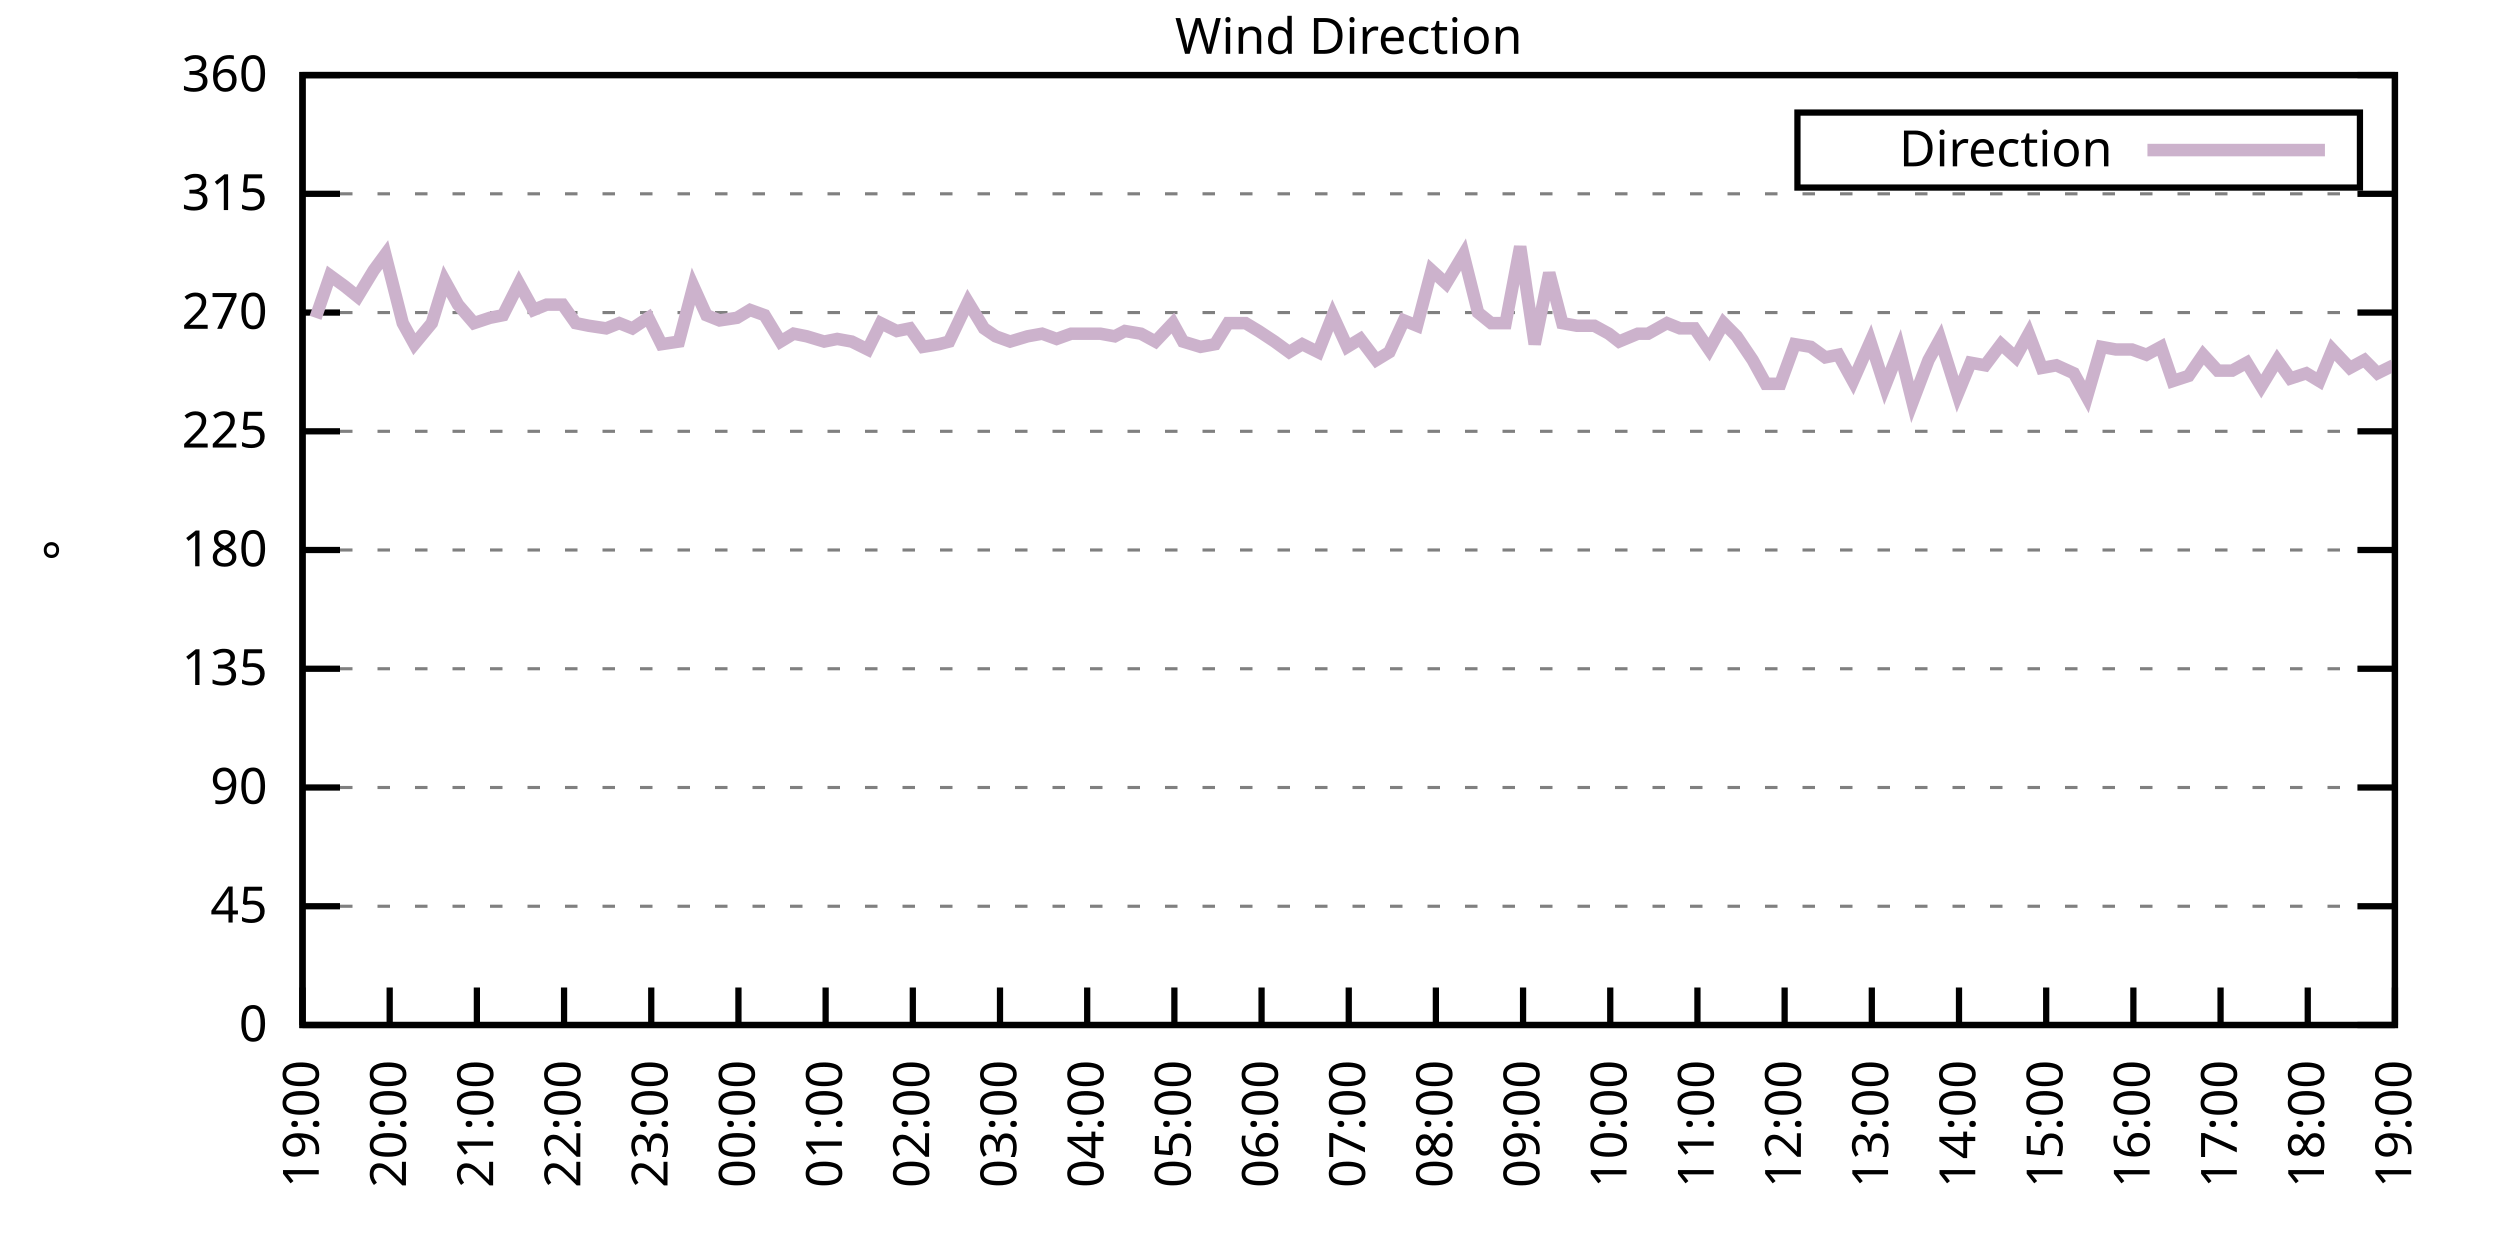
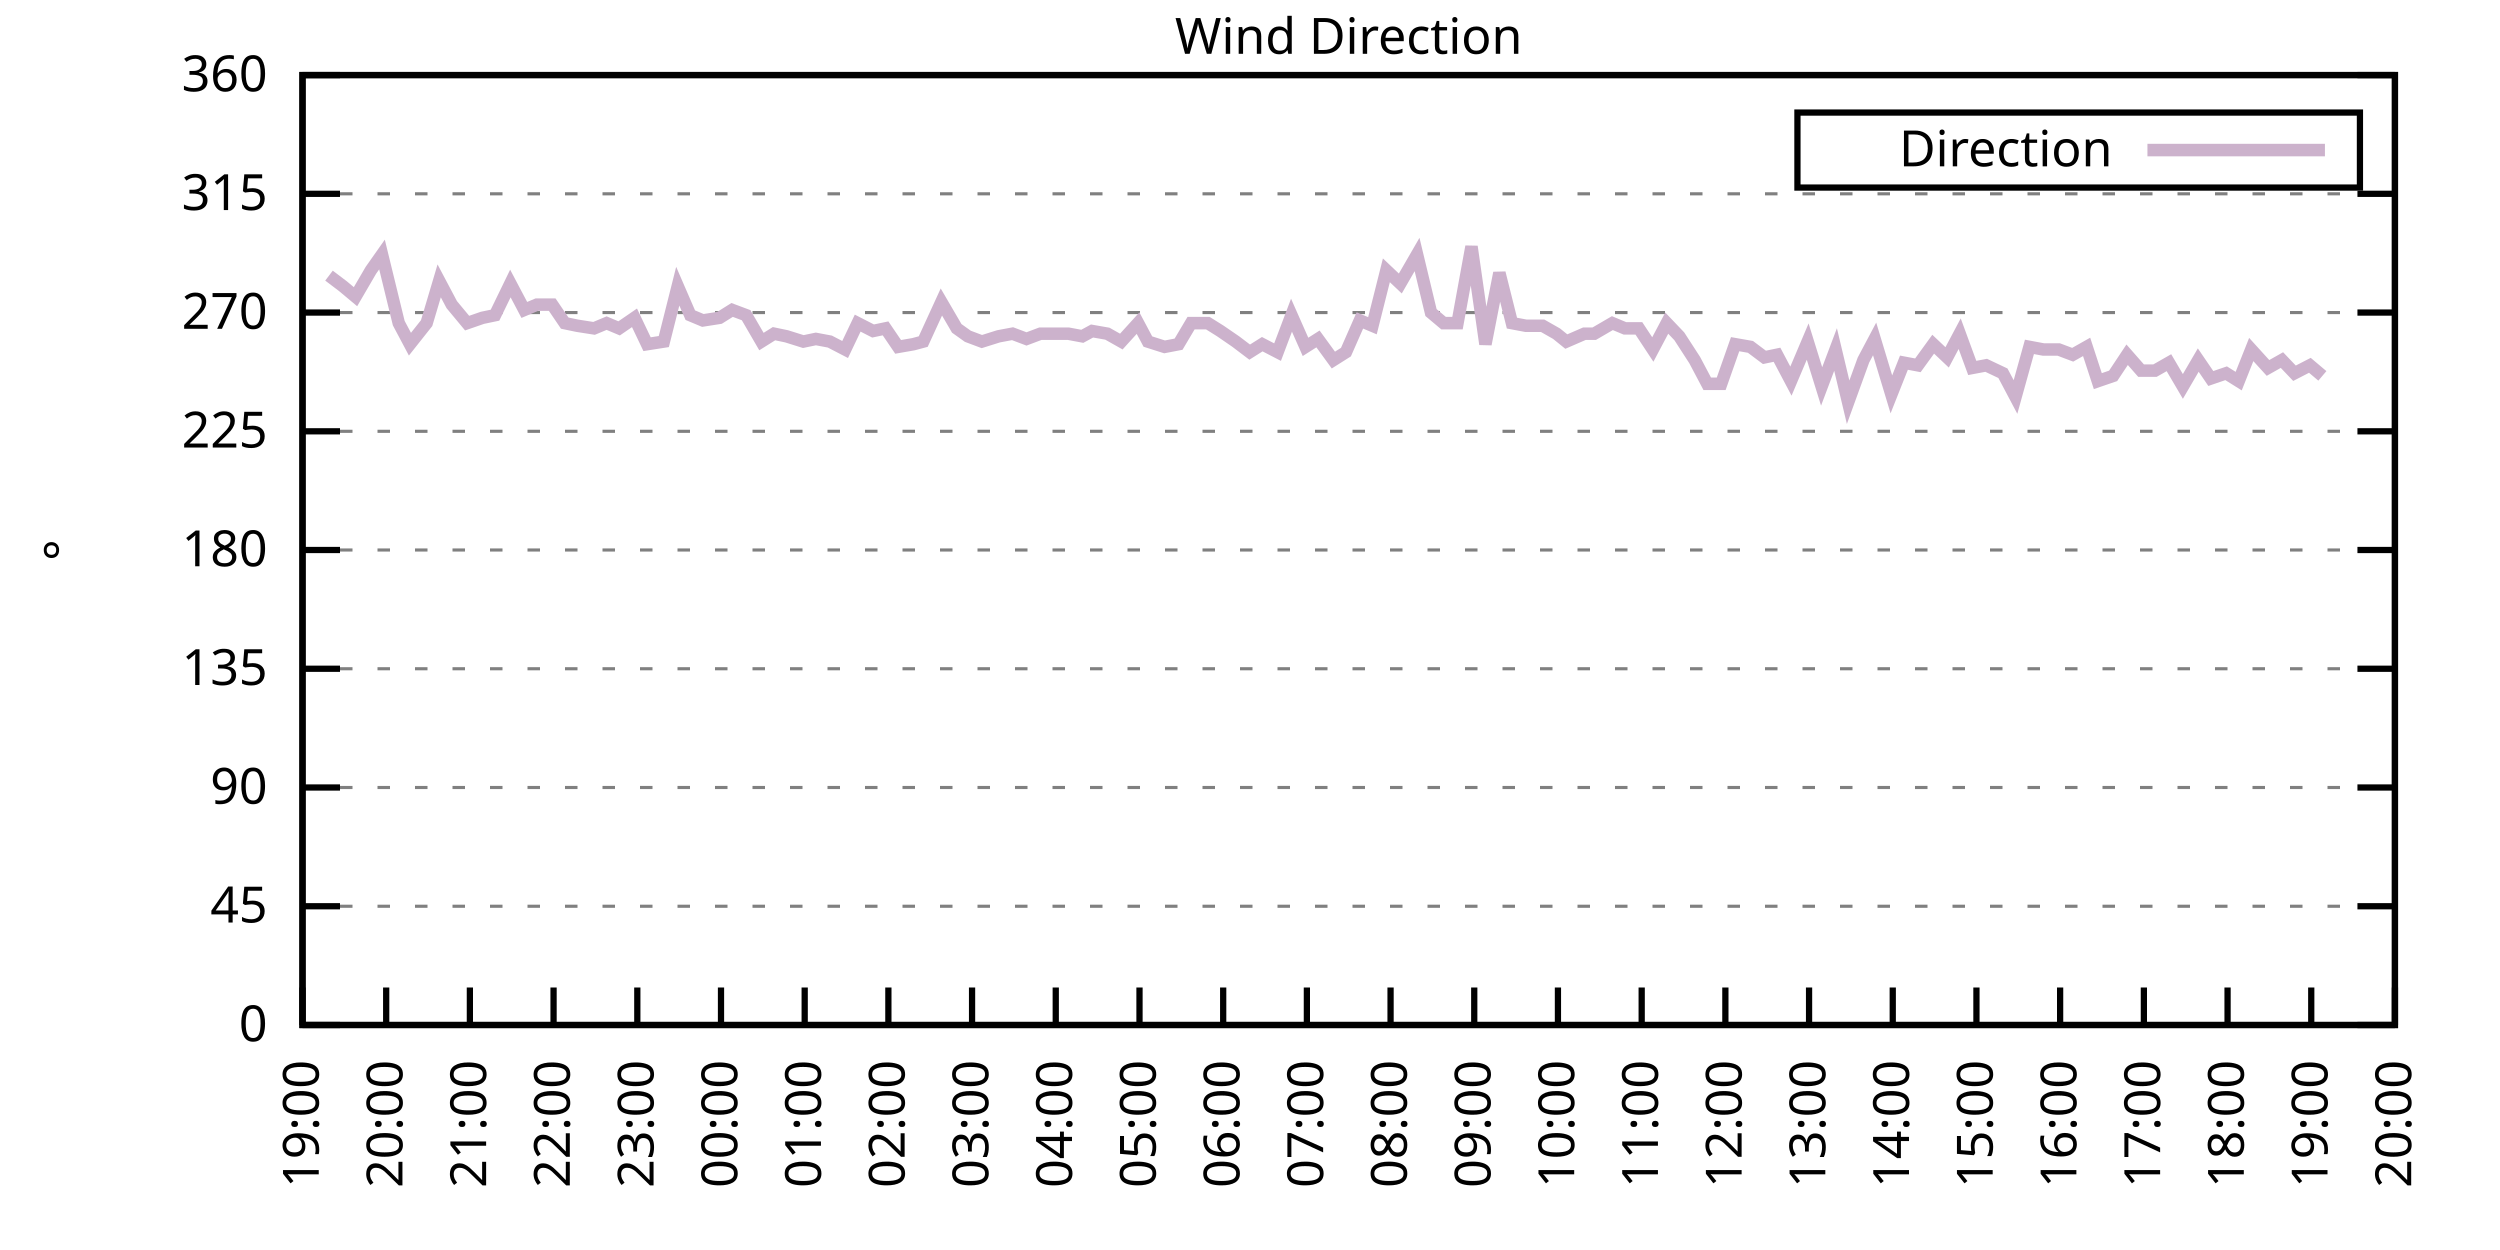
<svg xmlns="http://www.w3.org/2000/svg" xmlns:xlink="http://www.w3.org/1999/xlink" width="400" height="200" viewBox="0 0 400 200">
  <g id="gnuplot_canvas">
    <rect x="0" y="0" width="400" height="200" fill="none" />
    <defs>
      <circle id="gpDot" r="0.5" stroke-width="0.5" stroke="currentColor" />
      <path id="gpPt0" stroke-width="0.333" stroke="currentColor" d="M-1,0 h2 M0,-1 v2" />
      <path id="gpPt1" stroke-width="0.333" stroke="currentColor" d="M-1,-1 L1,1 M1,-1 L-1,1" />
      <path id="gpPt2" stroke-width="0.333" stroke="currentColor" d="M-1,0 L1,0 M0,-1 L0,1 M-1,-1 L1,1 M-1,1 L1,-1" />
      <rect id="gpPt3" stroke-width="0.333" stroke="currentColor" x="-1" y="-1" width="2" height="2" />
      <rect id="gpPt4" stroke-width="0.333" stroke="currentColor" fill="currentColor" x="-1" y="-1" width="2" height="2" />
      <circle id="gpPt5" stroke-width="0.333" stroke="currentColor" cx="0" cy="0" r="1" />
      <use xlink:href="#gpPt5" id="gpPt6" fill="currentColor" stroke="none" />
      <path id="gpPt7" stroke-width="0.333" stroke="currentColor" d="M0,-1.33 L-1.33,0.67 L1.33,0.67 z" />
      <use xlink:href="#gpPt7" id="gpPt8" fill="currentColor" stroke="none" />
      <use xlink:href="#gpPt7" id="gpPt9" stroke="currentColor" transform="rotate(180)" />
      <use xlink:href="#gpPt9" id="gpPt10" fill="currentColor" stroke="none" />
      <use xlink:href="#gpPt3" id="gpPt11" stroke="currentColor" transform="rotate(45)" />
      <use xlink:href="#gpPt11" id="gpPt12" fill="currentColor" stroke="none" />
      <path id="gpPt13" stroke-width="0.333" stroke="currentColor" d="M0,1.330 L1.265,0.411 L0.782,-1.067 L-0.782,-1.076 L-1.265,0.411 z" />
      <use xlink:href="#gpPt13" id="gpPt14" fill="currentColor" stroke="none" />
      <filter id="textbox" filterUnits="objectBoundingBox" x="0" y="0" height="1" width="1">
        <feFlood flood-color="white" flood-opacity="1" result="bgnd" />
        <feComposite in="SourceGraphic" in2="bgnd" operator="atop" />
      </filter>
      <filter id="greybox" filterUnits="objectBoundingBox" x="0" y="0" height="1" width="1">
        <feFlood flood-color="lightgrey" flood-opacity="1" result="grey" />
        <feComposite in="SourceGraphic" in2="grey" operator="atop" />
      </filter>
    </defs>
    <g fill="none" color="white" stroke="currentColor" stroke-width="1.00" stroke-linecap="butt" stroke-linejoin="miter">
</g>
    <g fill="none" color="black" stroke="currentColor" stroke-width="1.00" stroke-linecap="butt" stroke-linejoin="miter">
      <g stroke="none" shape-rendering="crispEdges">
        <polygon fill="rgb(255, 255, 255)" points="48.40,164.00 383.18,164.00 383.18,12.02 48.40,12.02 " />
      </g>
    </g>
    <g fill="none" color="black" stroke="currentColor" stroke-width="1.00" stroke-linecap="butt" stroke-linejoin="miter">
</g>
    <g fill="none" color="black" stroke="black" stroke-width="0.50" stroke-linecap="butt" stroke-linejoin="miter">
</g>
    <g fill="none" color="gray" stroke="currentColor" stroke-width="0.50" stroke-linecap="butt" stroke-linejoin="miter">
      <path stroke="gray" stroke-dasharray="2,4" class="gridline" d="M48.40,164.00 L383.19,164.00  " />
    </g>
    <g fill="none" color="gray" stroke="gray" stroke-width="1.00" stroke-linecap="butt" stroke-linejoin="miter">
</g>
    <g fill="none" color="black" stroke="currentColor" stroke-width="1.00" stroke-linecap="butt" stroke-linejoin="miter">
      <path stroke="black" d="M48.40,164.00 L54.40,164.00 M383.19,164.00 L377.19,164.00  " />
      <g transform="translate(42.80,166.60)" stroke="none" fill="black" font-family="Sans" font-size="8.00" text-anchor="end">
        <text>
          <tspan font-family="Sans"> 0</tspan>
        </text>
      </g>
    </g>
    <g fill="none" color="black" stroke="currentColor" stroke-width="1.00" stroke-linecap="butt" stroke-linejoin="miter">
</g>
    <g fill="none" color="black" stroke="black" stroke-width="0.50" stroke-linecap="butt" stroke-linejoin="miter">
</g>
    <g fill="none" color="gray" stroke="currentColor" stroke-width="0.50" stroke-linecap="butt" stroke-linejoin="miter">
      <path stroke="gray" stroke-dasharray="2,4" class="gridline" d="M48.40,145.00 L383.19,145.00  " />
    </g>
    <g fill="none" color="gray" stroke="gray" stroke-width="1.00" stroke-linecap="butt" stroke-linejoin="miter">
</g>
    <g fill="none" color="black" stroke="currentColor" stroke-width="1.00" stroke-linecap="butt" stroke-linejoin="miter">
      <path stroke="black" d="M48.40,145.00 L54.40,145.00 M383.19,145.00 L377.19,145.00  " />
      <g transform="translate(42.80,147.60)" stroke="none" fill="black" font-family="Sans" font-size="8.00" text-anchor="end">
        <text>
          <tspan font-family="Sans"> 45</tspan>
        </text>
      </g>
    </g>
    <g fill="none" color="black" stroke="currentColor" stroke-width="1.00" stroke-linecap="butt" stroke-linejoin="miter">
</g>
    <g fill="none" color="black" stroke="black" stroke-width="0.50" stroke-linecap="butt" stroke-linejoin="miter">
</g>
    <g fill="none" color="gray" stroke="currentColor" stroke-width="0.50" stroke-linecap="butt" stroke-linejoin="miter">
      <path stroke="gray" stroke-dasharray="2,4" class="gridline" d="M48.40,126.00 L383.19,126.00  " />
    </g>
    <g fill="none" color="gray" stroke="gray" stroke-width="1.00" stroke-linecap="butt" stroke-linejoin="miter">
</g>
    <g fill="none" color="black" stroke="currentColor" stroke-width="1.00" stroke-linecap="butt" stroke-linejoin="miter">
      <path stroke="black" d="M48.40,126.00 L54.40,126.00 M383.19,126.00 L377.19,126.00  " />
      <g transform="translate(42.80,128.60)" stroke="none" fill="black" font-family="Sans" font-size="8.00" text-anchor="end">
        <text>
          <tspan font-family="Sans"> 90</tspan>
        </text>
      </g>
    </g>
    <g fill="none" color="black" stroke="currentColor" stroke-width="1.00" stroke-linecap="butt" stroke-linejoin="miter">
</g>
    <g fill="none" color="black" stroke="black" stroke-width="0.50" stroke-linecap="butt" stroke-linejoin="miter">
</g>
    <g fill="none" color="gray" stroke="currentColor" stroke-width="0.50" stroke-linecap="butt" stroke-linejoin="miter">
      <path stroke="gray" stroke-dasharray="2,4" class="gridline" d="M48.40,107.00 L383.19,107.00  " />
    </g>
    <g fill="none" color="gray" stroke="gray" stroke-width="1.00" stroke-linecap="butt" stroke-linejoin="miter">
</g>
    <g fill="none" color="black" stroke="currentColor" stroke-width="1.00" stroke-linecap="butt" stroke-linejoin="miter">
      <path stroke="black" d="M48.40,107.00 L54.40,107.00 M383.19,107.00 L377.19,107.00  " />
      <g transform="translate(42.80,109.60)" stroke="none" fill="black" font-family="Sans" font-size="8.00" text-anchor="end">
        <text>
          <tspan font-family="Sans"> 135</tspan>
        </text>
      </g>
    </g>
    <g fill="none" color="black" stroke="currentColor" stroke-width="1.00" stroke-linecap="butt" stroke-linejoin="miter">
</g>
    <g fill="none" color="black" stroke="black" stroke-width="0.50" stroke-linecap="butt" stroke-linejoin="miter">
</g>
    <g fill="none" color="gray" stroke="currentColor" stroke-width="0.50" stroke-linecap="butt" stroke-linejoin="miter">
      <path stroke="gray" stroke-dasharray="2,4" class="gridline" d="M48.40,88.00 L383.19,88.00  " />
    </g>
    <g fill="none" color="gray" stroke="gray" stroke-width="1.00" stroke-linecap="butt" stroke-linejoin="miter">
</g>
    <g fill="none" color="black" stroke="currentColor" stroke-width="1.00" stroke-linecap="butt" stroke-linejoin="miter">
      <path stroke="black" d="M48.40,88.00 L54.40,88.00 M383.19,88.00 L377.19,88.00  " />
      <g transform="translate(42.80,90.60)" stroke="none" fill="black" font-family="Sans" font-size="8.00" text-anchor="end">
        <text>
          <tspan font-family="Sans"> 180</tspan>
        </text>
      </g>
    </g>
    <g fill="none" color="black" stroke="currentColor" stroke-width="1.00" stroke-linecap="butt" stroke-linejoin="miter">
</g>
    <g fill="none" color="black" stroke="black" stroke-width="0.50" stroke-linecap="butt" stroke-linejoin="miter">
</g>
    <g fill="none" color="gray" stroke="currentColor" stroke-width="0.50" stroke-linecap="butt" stroke-linejoin="miter">
      <path stroke="gray" stroke-dasharray="2,4" class="gridline" d="M48.40,69.01 L383.19,69.01  " />
    </g>
    <g fill="none" color="gray" stroke="gray" stroke-width="1.00" stroke-linecap="butt" stroke-linejoin="miter">
</g>
    <g fill="none" color="black" stroke="currentColor" stroke-width="1.00" stroke-linecap="butt" stroke-linejoin="miter">
      <path stroke="black" d="M48.40,69.01 L54.40,69.01 M383.19,69.01 L377.19,69.01  " />
      <g transform="translate(42.80,71.61)" stroke="none" fill="black" font-family="Sans" font-size="8.00" text-anchor="end">
        <text>
          <tspan font-family="Sans"> 225</tspan>
        </text>
      </g>
    </g>
    <g fill="none" color="black" stroke="currentColor" stroke-width="1.00" stroke-linecap="butt" stroke-linejoin="miter">
</g>
    <g fill="none" color="black" stroke="black" stroke-width="0.50" stroke-linecap="butt" stroke-linejoin="miter">
</g>
    <g fill="none" color="gray" stroke="currentColor" stroke-width="0.50" stroke-linecap="butt" stroke-linejoin="miter">
      <path stroke="gray" stroke-dasharray="2,4" class="gridline" d="M48.40,50.01 L383.19,50.01  " />
    </g>
    <g fill="none" color="gray" stroke="gray" stroke-width="1.00" stroke-linecap="butt" stroke-linejoin="miter">
</g>
    <g fill="none" color="black" stroke="currentColor" stroke-width="1.00" stroke-linecap="butt" stroke-linejoin="miter">
      <path stroke="black" d="M48.40,50.01 L54.40,50.01 M383.19,50.01 L377.19,50.01  " />
      <g transform="translate(42.80,52.61)" stroke="none" fill="black" font-family="Sans" font-size="8.00" text-anchor="end">
        <text>
          <tspan font-family="Sans"> 270</tspan>
        </text>
      </g>
    </g>
    <g fill="none" color="black" stroke="currentColor" stroke-width="1.00" stroke-linecap="butt" stroke-linejoin="miter">
</g>
    <g fill="none" color="black" stroke="black" stroke-width="0.50" stroke-linecap="butt" stroke-linejoin="miter">
</g>
    <g fill="none" color="gray" stroke="currentColor" stroke-width="0.50" stroke-linecap="butt" stroke-linejoin="miter">
      <path stroke="gray" stroke-dasharray="2,4" class="gridline" d="M48.40,31.01 L383.19,31.01  " />
    </g>
    <g fill="none" color="gray" stroke="gray" stroke-width="1.00" stroke-linecap="butt" stroke-linejoin="miter">
</g>
    <g fill="none" color="black" stroke="currentColor" stroke-width="1.00" stroke-linecap="butt" stroke-linejoin="miter">
      <path stroke="black" d="M48.40,31.01 L54.40,31.01 M383.19,31.01 L377.19,31.01  " />
      <g transform="translate(42.80,33.61)" stroke="none" fill="black" font-family="Sans" font-size="8.00" text-anchor="end">
        <text>
          <tspan font-family="Sans"> 315</tspan>
        </text>
      </g>
    </g>
    <g fill="none" color="black" stroke="currentColor" stroke-width="1.00" stroke-linecap="butt" stroke-linejoin="miter">
</g>
    <g fill="none" color="black" stroke="black" stroke-width="0.50" stroke-linecap="butt" stroke-linejoin="miter">
</g>
    <g fill="none" color="gray" stroke="currentColor" stroke-width="0.50" stroke-linecap="butt" stroke-linejoin="miter">
      <path stroke="gray" stroke-dasharray="2,4" class="gridline" d="M48.40,12.01 L383.19,12.01  " />
    </g>
    <g fill="none" color="gray" stroke="gray" stroke-width="1.00" stroke-linecap="butt" stroke-linejoin="miter">
</g>
    <g fill="none" color="black" stroke="currentColor" stroke-width="1.00" stroke-linecap="butt" stroke-linejoin="miter">
      <path stroke="black" d="M48.40,12.01 L54.40,12.01 M383.19,12.01 L377.19,12.01  " />
      <g transform="translate(42.80,14.61)" stroke="none" fill="black" font-family="Sans" font-size="8.00" text-anchor="end">
        <text>
          <tspan font-family="Sans"> 360</tspan>
        </text>
      </g>
    </g>
    <g fill="none" color="black" stroke="currentColor" stroke-width="1.00" stroke-linecap="butt" stroke-linejoin="miter">
      <path stroke="black" d="M48.40,164.00 L48.40,158.00  " />
      <g transform="translate(51.00,169.60) rotate(270.00)" stroke="none" fill="black" font-family="Sans" font-size="8.00" text-anchor="end">
        <text>
          <tspan font-family="Sans">19:00</tspan>
        </text>
      </g>
    </g>
    <g fill="none" color="black" stroke="currentColor" stroke-width="1.00" stroke-linecap="butt" stroke-linejoin="miter">
-       <path stroke="black" d="M62.35,164.00 L62.35,158.00  " />
-       <g transform="translate(64.95,169.60) rotate(270.00)" stroke="none" fill="black" font-family="Sans" font-size="8.00" text-anchor="end">
+       <path stroke="black" d="M61.79,164.00 L61.79,158.00  " />
+       <g transform="translate(64.39,169.60) rotate(270.00)" stroke="none" fill="black" font-family="Sans" font-size="8.00" text-anchor="end">
        <text>
          <tspan font-family="Sans">20:00</tspan>
        </text>
      </g>
    </g>
    <g fill="none" color="black" stroke="currentColor" stroke-width="1.00" stroke-linecap="butt" stroke-linejoin="miter">
-       <path stroke="black" d="M76.30,164.00 L76.30,158.00  " />
-       <g transform="translate(78.90,169.60) rotate(270.00)" stroke="none" fill="black" font-family="Sans" font-size="8.00" text-anchor="end">
+       <path stroke="black" d="M75.18,164.00 L75.18,158.00  " />
+       <g transform="translate(77.78,169.60) rotate(270.00)" stroke="none" fill="black" font-family="Sans" font-size="8.00" text-anchor="end">
        <text>
          <tspan font-family="Sans">21:00</tspan>
        </text>
      </g>
    </g>
    <g fill="none" color="black" stroke="currentColor" stroke-width="1.00" stroke-linecap="butt" stroke-linejoin="miter">
-       <path stroke="black" d="M90.25,164.00 L90.25,158.00  " />
-       <g transform="translate(92.85,169.60) rotate(270.00)" stroke="none" fill="black" font-family="Sans" font-size="8.00" text-anchor="end">
+       <path stroke="black" d="M88.57,164.00 L88.57,158.00  " />
+       <g transform="translate(91.17,169.60) rotate(270.00)" stroke="none" fill="black" font-family="Sans" font-size="8.00" text-anchor="end">
        <text>
          <tspan font-family="Sans">22:00</tspan>
        </text>
      </g>
    </g>
    <g fill="none" color="black" stroke="currentColor" stroke-width="1.00" stroke-linecap="butt" stroke-linejoin="miter">
-       <path stroke="black" d="M104.20,164.00 L104.20,158.00  " />
-       <g transform="translate(106.80,169.60) rotate(270.00)" stroke="none" fill="black" font-family="Sans" font-size="8.00" text-anchor="end">
+       <path stroke="black" d="M101.97,164.00 L101.97,158.00  " />
+       <g transform="translate(104.57,169.60) rotate(270.00)" stroke="none" fill="black" font-family="Sans" font-size="8.00" text-anchor="end">
        <text>
          <tspan font-family="Sans">23:00</tspan>
        </text>
      </g>
    </g>
    <g fill="none" color="black" stroke="currentColor" stroke-width="1.00" stroke-linecap="butt" stroke-linejoin="miter">
-       <path stroke="black" d="M118.15,164.00 L118.15,158.00  " />
-       <g transform="translate(120.75,169.60) rotate(270.00)" stroke="none" fill="black" font-family="Sans" font-size="8.00" text-anchor="end">
+       <path stroke="black" d="M115.36,164.00 L115.36,158.00  " />
+       <g transform="translate(117.96,169.60) rotate(270.00)" stroke="none" fill="black" font-family="Sans" font-size="8.00" text-anchor="end">
        <text>
          <tspan font-family="Sans">00:00</tspan>
        </text>
      </g>
    </g>
    <g fill="none" color="black" stroke="currentColor" stroke-width="1.00" stroke-linecap="butt" stroke-linejoin="miter">
-       <path stroke="black" d="M132.10,164.00 L132.10,158.00  " />
-       <g transform="translate(134.70,169.60) rotate(270.00)" stroke="none" fill="black" font-family="Sans" font-size="8.00" text-anchor="end">
+       <path stroke="black" d="M128.75,164.00 L128.75,158.00  " />
+       <g transform="translate(131.35,169.60) rotate(270.00)" stroke="none" fill="black" font-family="Sans" font-size="8.00" text-anchor="end">
        <text>
          <tspan font-family="Sans">01:00</tspan>
        </text>
      </g>
    </g>
    <g fill="none" color="black" stroke="currentColor" stroke-width="1.00" stroke-linecap="butt" stroke-linejoin="miter">
-       <path stroke="black" d="M146.05,164.00 L146.05,158.00  " />
-       <g transform="translate(148.65,169.60) rotate(270.00)" stroke="none" fill="black" font-family="Sans" font-size="8.00" text-anchor="end">
+       <path stroke="black" d="M142.14,164.00 L142.14,158.00  " />
+       <g transform="translate(144.74,169.60) rotate(270.00)" stroke="none" fill="black" font-family="Sans" font-size="8.00" text-anchor="end">
        <text>
          <tspan font-family="Sans">02:00</tspan>
        </text>
      </g>
    </g>
    <g fill="none" color="black" stroke="currentColor" stroke-width="1.00" stroke-linecap="butt" stroke-linejoin="miter">
-       <path stroke="black" d="M160.00,164.00 L160.00,158.00  " />
-       <g transform="translate(162.60,169.60) rotate(270.00)" stroke="none" fill="black" font-family="Sans" font-size="8.00" text-anchor="end">
+       <path stroke="black" d="M155.53,164.00 L155.53,158.00  " />
+       <g transform="translate(158.13,169.60) rotate(270.00)" stroke="none" fill="black" font-family="Sans" font-size="8.00" text-anchor="end">
        <text>
          <tspan font-family="Sans">03:00</tspan>
        </text>
      </g>
    </g>
    <g fill="none" color="black" stroke="currentColor" stroke-width="1.00" stroke-linecap="butt" stroke-linejoin="miter">
-       <path stroke="black" d="M173.95,164.00 L173.95,158.00  " />
-       <g transform="translate(176.55,169.60) rotate(270.00)" stroke="none" fill="black" font-family="Sans" font-size="8.00" text-anchor="end">
+       <path stroke="black" d="M168.92,164.00 L168.92,158.00  " />
+       <g transform="translate(171.52,169.60) rotate(270.00)" stroke="none" fill="black" font-family="Sans" font-size="8.00" text-anchor="end">
        <text>
          <tspan font-family="Sans">04:00</tspan>
        </text>
      </g>
    </g>
    <g fill="none" color="black" stroke="currentColor" stroke-width="1.00" stroke-linecap="butt" stroke-linejoin="miter">
-       <path stroke="black" d="M187.90,164.00 L187.90,158.00  " />
-       <g transform="translate(190.50,169.60) rotate(270.00)" stroke="none" fill="black" font-family="Sans" font-size="8.00" text-anchor="end">
+       <path stroke="black" d="M182.32,164.00 L182.32,158.00  " />
+       <g transform="translate(184.92,169.60) rotate(270.00)" stroke="none" fill="black" font-family="Sans" font-size="8.00" text-anchor="end">
        <text>
          <tspan font-family="Sans">05:00</tspan>
        </text>
      </g>
    </g>
    <g fill="none" color="black" stroke="currentColor" stroke-width="1.00" stroke-linecap="butt" stroke-linejoin="miter">
-       <path stroke="black" d="M201.85,164.00 L201.85,158.00  " />
-       <g transform="translate(204.45,169.60) rotate(270.00)" stroke="none" fill="black" font-family="Sans" font-size="8.00" text-anchor="end">
+       <path stroke="black" d="M195.71,164.00 L195.71,158.00  " />
+       <g transform="translate(198.31,169.60) rotate(270.00)" stroke="none" fill="black" font-family="Sans" font-size="8.00" text-anchor="end">
        <text>
          <tspan font-family="Sans">06:00</tspan>
        </text>
      </g>
    </g>
    <g fill="none" color="black" stroke="currentColor" stroke-width="1.00" stroke-linecap="butt" stroke-linejoin="miter">
-       <path stroke="black" d="M215.80,164.00 L215.80,158.00  " />
-       <g transform="translate(218.40,169.60) rotate(270.00)" stroke="none" fill="black" font-family="Sans" font-size="8.00" text-anchor="end">
+       <path stroke="black" d="M209.10,164.00 L209.10,158.00  " />
+       <g transform="translate(211.70,169.60) rotate(270.00)" stroke="none" fill="black" font-family="Sans" font-size="8.00" text-anchor="end">
        <text>
          <tspan font-family="Sans">07:00</tspan>
        </text>
      </g>
    </g>
    <g fill="none" color="black" stroke="currentColor" stroke-width="1.00" stroke-linecap="butt" stroke-linejoin="miter">
-       <path stroke="black" d="M229.74,164.00 L229.74,158.00  " />
-       <g transform="translate(232.34,169.60) rotate(270.00)" stroke="none" fill="black" font-family="Sans" font-size="8.00" text-anchor="end">
+       <path stroke="black" d="M222.49,164.00 L222.49,158.00  " />
+       <g transform="translate(225.09,169.60) rotate(270.00)" stroke="none" fill="black" font-family="Sans" font-size="8.00" text-anchor="end">
        <text>
          <tspan font-family="Sans">08:00</tspan>
        </text>
      </g>
    </g>
    <g fill="none" color="black" stroke="currentColor" stroke-width="1.00" stroke-linecap="butt" stroke-linejoin="miter">
-       <path stroke="black" d="M243.69,164.00 L243.69,158.00  " />
-       <g transform="translate(246.29,169.60) rotate(270.00)" stroke="none" fill="black" font-family="Sans" font-size="8.00" text-anchor="end">
+       <path stroke="black" d="M235.88,164.00 L235.88,158.00  " />
+       <g transform="translate(238.48,169.60) rotate(270.00)" stroke="none" fill="black" font-family="Sans" font-size="8.00" text-anchor="end">
        <text>
          <tspan font-family="Sans">09:00</tspan>
        </text>
      </g>
    </g>
    <g fill="none" color="black" stroke="currentColor" stroke-width="1.00" stroke-linecap="butt" stroke-linejoin="miter">
-       <path stroke="black" d="M257.64,164.00 L257.64,158.00  " />
-       <g transform="translate(260.24,169.60) rotate(270.00)" stroke="none" fill="black" font-family="Sans" font-size="8.00" text-anchor="end">
+       <path stroke="black" d="M249.27,164.00 L249.27,158.00  " />
+       <g transform="translate(251.87,169.60) rotate(270.00)" stroke="none" fill="black" font-family="Sans" font-size="8.00" text-anchor="end">
        <text>
          <tspan font-family="Sans">10:00</tspan>
        </text>
      </g>
    </g>
    <g fill="none" color="black" stroke="currentColor" stroke-width="1.00" stroke-linecap="butt" stroke-linejoin="miter">
-       <path stroke="black" d="M271.59,164.00 L271.59,158.00  " />
-       <g transform="translate(274.19,169.60) rotate(270.00)" stroke="none" fill="black" font-family="Sans" font-size="8.00" text-anchor="end">
+       <path stroke="black" d="M262.67,164.00 L262.67,158.00  " />
+       <g transform="translate(265.27,169.60) rotate(270.00)" stroke="none" fill="black" font-family="Sans" font-size="8.00" text-anchor="end">
        <text>
          <tspan font-family="Sans">11:00</tspan>
        </text>
      </g>
    </g>
    <g fill="none" color="black" stroke="currentColor" stroke-width="1.00" stroke-linecap="butt" stroke-linejoin="miter">
-       <path stroke="black" d="M285.54,164.00 L285.54,158.00  " />
-       <g transform="translate(288.14,169.60) rotate(270.00)" stroke="none" fill="black" font-family="Sans" font-size="8.00" text-anchor="end">
+       <path stroke="black" d="M276.06,164.00 L276.06,158.00  " />
+       <g transform="translate(278.66,169.60) rotate(270.00)" stroke="none" fill="black" font-family="Sans" font-size="8.00" text-anchor="end">
        <text>
          <tspan font-family="Sans">12:00</tspan>
        </text>
      </g>
    </g>
    <g fill="none" color="black" stroke="currentColor" stroke-width="1.00" stroke-linecap="butt" stroke-linejoin="miter">
-       <path stroke="black" d="M299.49,164.00 L299.49,158.00  " />
-       <g transform="translate(302.09,169.60) rotate(270.00)" stroke="none" fill="black" font-family="Sans" font-size="8.00" text-anchor="end">
+       <path stroke="black" d="M289.45,164.00 L289.45,158.00  " />
+       <g transform="translate(292.05,169.60) rotate(270.00)" stroke="none" fill="black" font-family="Sans" font-size="8.00" text-anchor="end">
        <text>
          <tspan font-family="Sans">13:00</tspan>
        </text>
      </g>
    </g>
    <g fill="none" color="black" stroke="currentColor" stroke-width="1.00" stroke-linecap="butt" stroke-linejoin="miter">
-       <path stroke="black" d="M313.44,164.00 L313.44,158.00  " />
-       <g transform="translate(316.04,169.60) rotate(270.00)" stroke="none" fill="black" font-family="Sans" font-size="8.00" text-anchor="end">
+       <path stroke="black" d="M302.84,164.00 L302.84,158.00  " />
+       <g transform="translate(305.44,169.60) rotate(270.00)" stroke="none" fill="black" font-family="Sans" font-size="8.00" text-anchor="end">
        <text>
          <tspan font-family="Sans">14:00</tspan>
        </text>
      </g>
    </g>
    <g fill="none" color="black" stroke="currentColor" stroke-width="1.00" stroke-linecap="butt" stroke-linejoin="miter">
-       <path stroke="black" d="M327.39,164.00 L327.39,158.00  " />
-       <g transform="translate(329.99,169.60) rotate(270.00)" stroke="none" fill="black" font-family="Sans" font-size="8.00" text-anchor="end">
+       <path stroke="black" d="M316.23,164.00 L316.23,158.00  " />
+       <g transform="translate(318.83,169.60) rotate(270.00)" stroke="none" fill="black" font-family="Sans" font-size="8.00" text-anchor="end">
        <text>
          <tspan font-family="Sans">15:00</tspan>
        </text>
      </g>
    </g>
    <g fill="none" color="black" stroke="currentColor" stroke-width="1.00" stroke-linecap="butt" stroke-linejoin="miter">
-       <path stroke="black" d="M341.34,164.00 L341.34,158.00  " />
-       <g transform="translate(343.94,169.60) rotate(270.00)" stroke="none" fill="black" font-family="Sans" font-size="8.00" text-anchor="end">
+       <path stroke="black" d="M329.62,164.00 L329.62,158.00  " />
+       <g transform="translate(332.22,169.60) rotate(270.00)" stroke="none" fill="black" font-family="Sans" font-size="8.00" text-anchor="end">
        <text>
          <tspan font-family="Sans">16:00</tspan>
        </text>
      </g>
    </g>
    <g fill="none" color="black" stroke="currentColor" stroke-width="1.00" stroke-linecap="butt" stroke-linejoin="miter">
-       <path stroke="black" d="M355.29,164.00 L355.29,158.00  " />
-       <g transform="translate(357.89,169.60) rotate(270.00)" stroke="none" fill="black" font-family="Sans" font-size="8.00" text-anchor="end">
+       <path stroke="black" d="M343.02,164.00 L343.02,158.00  " />
+       <g transform="translate(345.62,169.60) rotate(270.00)" stroke="none" fill="black" font-family="Sans" font-size="8.00" text-anchor="end">
        <text>
          <tspan font-family="Sans">17:00</tspan>
        </text>
      </g>
    </g>
    <g fill="none" color="black" stroke="currentColor" stroke-width="1.00" stroke-linecap="butt" stroke-linejoin="miter">
-       <path stroke="black" d="M369.24,164.00 L369.24,158.00  " />
-       <g transform="translate(371.84,169.60) rotate(270.00)" stroke="none" fill="black" font-family="Sans" font-size="8.00" text-anchor="end">
+       <path stroke="black" d="M356.41,164.00 L356.41,158.00  " />
+       <g transform="translate(359.01,169.60) rotate(270.00)" stroke="none" fill="black" font-family="Sans" font-size="8.00" text-anchor="end">
        <text>
          <tspan font-family="Sans">18:00</tspan>
+         </text>
+       </g>
+     </g>
+     <g fill="none" color="black" stroke="currentColor" stroke-width="1.00" stroke-linecap="butt" stroke-linejoin="miter">
+       <path stroke="black" d="M369.80,164.00 L369.80,158.00  " />
+       <g transform="translate(372.40,169.60) rotate(270.00)" stroke="none" fill="black" font-family="Sans" font-size="8.00" text-anchor="end">
+         <text>
+           <tspan font-family="Sans">19:00</tspan>
        </text>
      </g>
    </g>
    <g fill="none" color="black" stroke="currentColor" stroke-width="1.00" stroke-linecap="butt" stroke-linejoin="miter">
      <path stroke="black" d="M383.19,164.00 L383.19,158.00  " />
      <g transform="translate(385.79,169.60) rotate(270.00)" stroke="none" fill="black" font-family="Sans" font-size="8.00" text-anchor="end">
        <text>
-           <tspan font-family="Sans">19:00</tspan>
+           <tspan font-family="Sans">20:00</tspan>
        </text>
      </g>
    </g>
    <g fill="none" color="black" stroke="currentColor" stroke-width="1.00" stroke-linecap="butt" stroke-linejoin="miter">
</g>
    <g fill="none" color="black" stroke="currentColor" stroke-width="1.00" stroke-linecap="butt" stroke-linejoin="miter">
      <path stroke="black" d="M48.40,12.01 L48.40,164.00 L383.19,164.00 L383.19,12.01 L48.40,12.01 Z  " />
    </g>
    <g fill="none" color="black" stroke="currentColor" stroke-width="1.00" stroke-linecap="butt" stroke-linejoin="miter">
</g>
    <g fill="none" color="black" stroke="currentColor" stroke-width="1.00" stroke-linecap="butt" stroke-linejoin="miter">
      <path stroke="black" d="M287.59,30.01 L287.59,18.01 L377.59,18.01 L377.59,30.01 L287.59,30.01 Z  " />
    </g>
    <g id="Wind_direction_plot_1">
      <g fill="none" color="white" stroke="black" stroke-width="2.00" stroke-linecap="butt" stroke-linejoin="miter">
</g>
      <g fill="none" color="black" stroke="currentColor" stroke-width="2.00" stroke-linecap="butt" stroke-linejoin="miter">
        <g transform="translate(337.99,26.61)" stroke="none" fill="black" font-family="Sans" font-size="8.00" text-anchor="end">
          <text>
            <tspan font-family="Sans">Direction</tspan>
          </text>
        </g>
      </g>
      <g fill="none" color="black" stroke="currentColor" stroke-width="2.00" stroke-linecap="butt" stroke-linejoin="miter">
-         <path stroke="rgb(204, 178, 204)" d="M343.59,24.01 L371.99,24.01 M50.49,50.85 L52.82,44.10 L55.14,45.79 L57.23,47.47 L59.79,43.25 L61.65,40.72   L64.44,51.70 L66.30,55.07 L69.09,51.70 L71.18,44.94 L73.28,48.74 L75.83,51.70 L78.39,50.85 L80.48,50.43   L83.04,45.36 L85.37,49.59 L87.46,48.74 L90.02,48.74 L92.11,51.70 L94.20,52.12 L96.99,52.54 L99.08,51.70   L101.18,52.54 L103.73,50.85 L105.83,55.07 L108.62,54.65 L110.94,45.79 L113.03,50.43 L115.13,51.27 L117.92,50.85   L120.01,49.59 L122.33,50.43 L124.89,54.65 L126.98,53.39 L129.08,53.81 L131.87,54.65 L133.96,54.23 L136.28,54.65   L138.84,55.92 L140.93,51.70 L143.49,52.96 L145.58,52.54 L147.67,55.50 L150.23,55.07 L151.86,54.65 L154.88,48.32   L157.44,52.54 L159.30,53.81 L161.62,54.65 L164.41,53.81 L166.74,53.39 L169.06,54.23 L171.39,53.39 L173.48,53.39   L176.04,53.39 L178.36,53.81 L179.99,52.96 L182.55,53.39 L184.87,54.65 L187.66,51.70 L189.29,54.65 L192.08,55.50   L194.41,55.07 L196.50,51.70 L199.29,51.70 L201.38,52.96 L203.94,54.65 L206.26,56.34 L208.36,55.07 L210.91,56.34   L213.24,50.43 L215.56,55.50 L217.65,54.23 L220.21,57.61 L222.30,56.34 L224.63,51.27 L226.72,52.12 L229.05,43.25   L231.37,45.36 L234.16,40.72 L236.49,50.01 L238.58,51.70 L240.90,51.70 L243.23,39.45 L245.55,55.07 L247.88,43.67   L249.97,51.70 L252.30,52.12 L255.09,52.12 L257.41,53.39 L259.04,54.65 L262.06,53.39 L263.69,53.39 L266.71,51.70   L268.80,52.54 L271.13,52.54 L273.45,55.92 L275.78,51.70 L277.87,53.81 L280.43,57.61 L282.52,61.41 L284.85,61.41   L287.17,55.07 L289.73,55.50 L292.05,57.18 L294.15,56.76 L296.47,60.98 L299.26,54.65 L301.58,61.83 L303.91,55.92   L306.00,64.36 L308.56,57.61 L310.42,54.23 L313.21,63.10 L315.30,58.03 L317.63,58.45 L320.18,55.07 L322.51,57.18   L324.60,53.39 L326.69,58.87 L329.02,58.45 L331.81,59.72 L333.90,63.52 L336.23,55.50 L338.55,55.92 L341.11,55.92   L343.43,56.76 L345.76,55.50 L347.62,60.98 L350.18,60.14 L352.50,56.76 L354.83,59.30 L357.15,59.30 L359.48,58.03   L361.80,61.83 L364.36,57.61 L366.45,60.56 L369.01,59.72 L371.10,60.98 L373.19,55.92 L375.98,58.87 L378.31,57.61   L380.40,59.72 L382.96,58.45  " />
+         <path stroke="rgb(204, 178, 204)" d="M343.59,24.01 L371.99,24.01 M52.64,44.10 L54.87,45.79 L56.88,47.47 L59.34,43.25 L61.12,40.72 L63.80,51.70   L65.59,55.07 L68.26,51.70 L70.27,44.94 L72.28,48.74 L74.74,51.70 L77.19,50.85 L79.20,50.43 L81.66,45.36   L83.89,49.59 L85.90,48.74 L88.35,48.74 L90.36,51.70 L92.37,52.12 L95.05,52.54 L97.06,51.70 L99.06,52.54   L101.52,50.85 L103.53,55.07 L106.21,54.65 L108.44,45.79 L110.45,50.43 L112.46,51.27 L115.13,50.85 L117.14,49.59   L119.38,50.43 L121.83,54.65 L123.84,53.39 L125.85,53.81 L128.53,54.65 L130.54,54.23 L132.77,54.65 L135.22,55.92   L137.23,51.70 L139.69,52.96 L141.69,52.54 L143.70,55.50 L146.16,55.07 L147.72,54.65 L150.62,48.32 L153.08,52.54   L154.86,53.81 L157.10,54.65 L159.77,53.81 L162.01,53.39 L164.24,54.23 L166.47,53.39 L168.48,53.39 L170.93,53.39   L173.17,53.81 L174.73,52.96 L177.18,53.39 L179.41,54.65 L182.09,51.70 L183.66,54.65 L186.33,55.50 L188.57,55.07   L190.57,51.70 L193.25,51.70 L195.26,52.96 L197.72,54.65 L199.95,56.34 L201.96,55.07 L204.41,56.34 L206.64,50.43   L208.88,55.50 L210.88,54.23 L213.34,57.61 L215.35,56.34 L217.58,51.27 L219.59,52.12 L221.82,43.25 L224.05,45.36   L226.73,40.72 L228.96,50.01 L230.97,51.70 L233.20,51.70 L235.44,39.45 L237.67,55.07 L239.90,43.67 L241.91,51.70   L244.14,52.12 L246.82,52.12 L249.05,53.39 L250.61,54.65 L253.51,53.39 L255.08,53.39 L257.98,51.70 L259.99,52.54   L262.22,52.54 L264.45,55.92 L266.68,51.70 L268.69,53.81 L271.15,57.61 L273.16,61.41 L275.39,61.41 L277.62,55.07   L280.07,55.50 L282.31,57.18 L284.32,56.76 L286.55,60.98 L289.23,54.65 L291.46,61.83 L293.69,55.92 L295.70,64.36   L298.15,57.61 L299.94,54.23 L302.62,63.10 L304.63,58.03 L306.86,58.45 L309.31,55.07 L311.54,57.18 L313.55,53.39   L315.56,58.87 L317.79,58.45 L320.47,59.72 L322.48,63.52 L324.71,55.50 L326.95,55.92 L329.40,55.92 L331.63,56.76   L333.86,55.50 L335.65,60.98 L338.10,60.14 L340.34,56.76 L342.57,59.30 L344.80,59.30 L347.03,58.03 L349.26,61.83   L351.72,57.61 L353.73,60.56 L356.18,59.72 L358.19,60.98 L360.20,55.92 L362.88,58.87 L365.11,57.61 L367.12,59.72   L369.58,58.45 L371.58,60.14  " />
      </g>
    </g>
    <g fill="none" color="black" stroke="currentColor" stroke-width="2.00" stroke-linecap="butt" stroke-linejoin="miter">
</g>
    <g fill="none" color="black" stroke="black" stroke-width="1.00" stroke-linecap="butt" stroke-linejoin="miter">
</g>
    <g fill="none" color="black" stroke="currentColor" stroke-width="1.00" stroke-linecap="butt" stroke-linejoin="miter">
      <path stroke="black" d="M48.40,12.01 L48.40,164.00 L383.19,164.00 L383.19,12.01 L48.40,12.01 Z  " />
      <g transform="translate(12.80,88.01) rotate(270.00)" stroke="none" fill="black" font-family="Sans" font-size="8.00" text-anchor="middle">
        <text>
          <tspan font-family="Sans">°</tspan>
        </text>
      </g>
    </g>
    <g fill="none" color="black" stroke="currentColor" stroke-width="1.00" stroke-linecap="butt" stroke-linejoin="miter">
</g>
    <g fill="none" color="black" stroke="currentColor" stroke-width="1.00" stroke-linecap="butt" stroke-linejoin="miter">
      <g transform="translate(215.79,8.61)" stroke="none" fill="black" font-family="Sans" font-size="8.00" text-anchor="middle">
        <text>
          <tspan font-family="Sans">Wind Direction</tspan>
        </text>
      </g>
    </g>
    <g fill="none" color="black" stroke="currentColor" stroke-width="1.00" stroke-linecap="butt" stroke-linejoin="miter">
</g>
  </g>
</svg>
